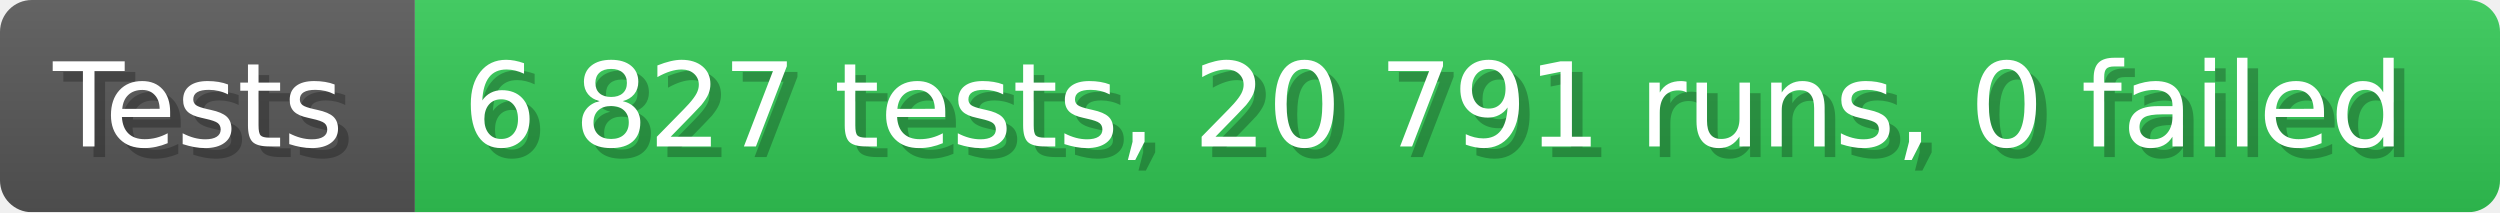
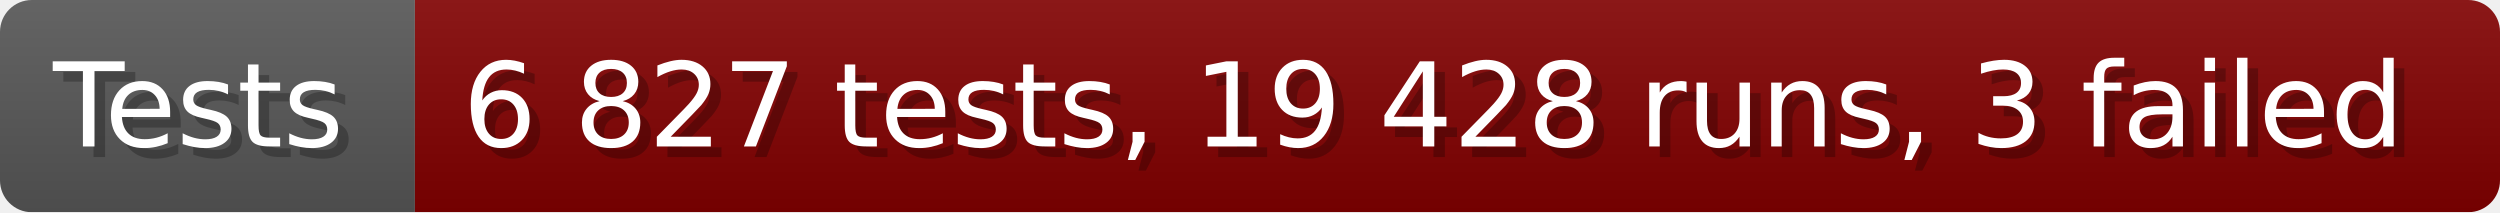
- <svg xmlns="http://www.w3.org/2000/svg" width="235.6" height="20" viewBox="0 0 2356 200" role="img" aria-label="Tests: 6 827 tests, 20 791 runs, 0 failed">
+ <svg xmlns="http://www.w3.org/2000/svg" width="235.6" height="20" viewBox="0 0 2356 200" role="img" aria-label="Tests: 6 827 tests, 19 428 runs, 3 failed">
  <linearGradient id="a" x2="0" y2="100%">
    <stop offset="0" stop-opacity=".1" stop-color="#EEE" />
    <stop offset="1" stop-opacity=".1" />
  </linearGradient>
  <mask id="m">
    <rect width="2356" height="200" rx="30" fill="#FFF" />
  </mask>
  <g mask="url(#m)">
    <rect width="391" height="200" fill="#555" />
-     <rect width="1965" height="200" fill="#31c653" x="391" />
+     <rect width="1965" height="200" fill="#800000" x="391" />
    <rect width="2356" height="200" fill="url(#a)" />
  </g>
  <g aria-hidden="true" fill="#fff" text-anchor="start" font-family="Verdana,DejaVu Sans,sans-serif" font-size="110">
    <text x="60" y="148" textLength="291" fill="#000" opacity="0.25">Tests</text>
    <text x="50" y="138" textLength="291">Tests</text>
-     <text x="446" y="148" textLength="1865" fill="#000" opacity="0.25">6 827 tests, 20 791 runs, 0 failed</text>
-     <text x="436" y="138" textLength="1865">6 827 tests, 20 791 runs, 0 failed</text>
+     <text x="446" y="148" textLength="1865" fill="#000" opacity="0.25">6 827 tests, 19 428 runs, 3 failed</text>
+     <text x="436" y="138" textLength="1865">6 827 tests, 19 428 runs, 3 failed</text>
  </g>
</svg>
